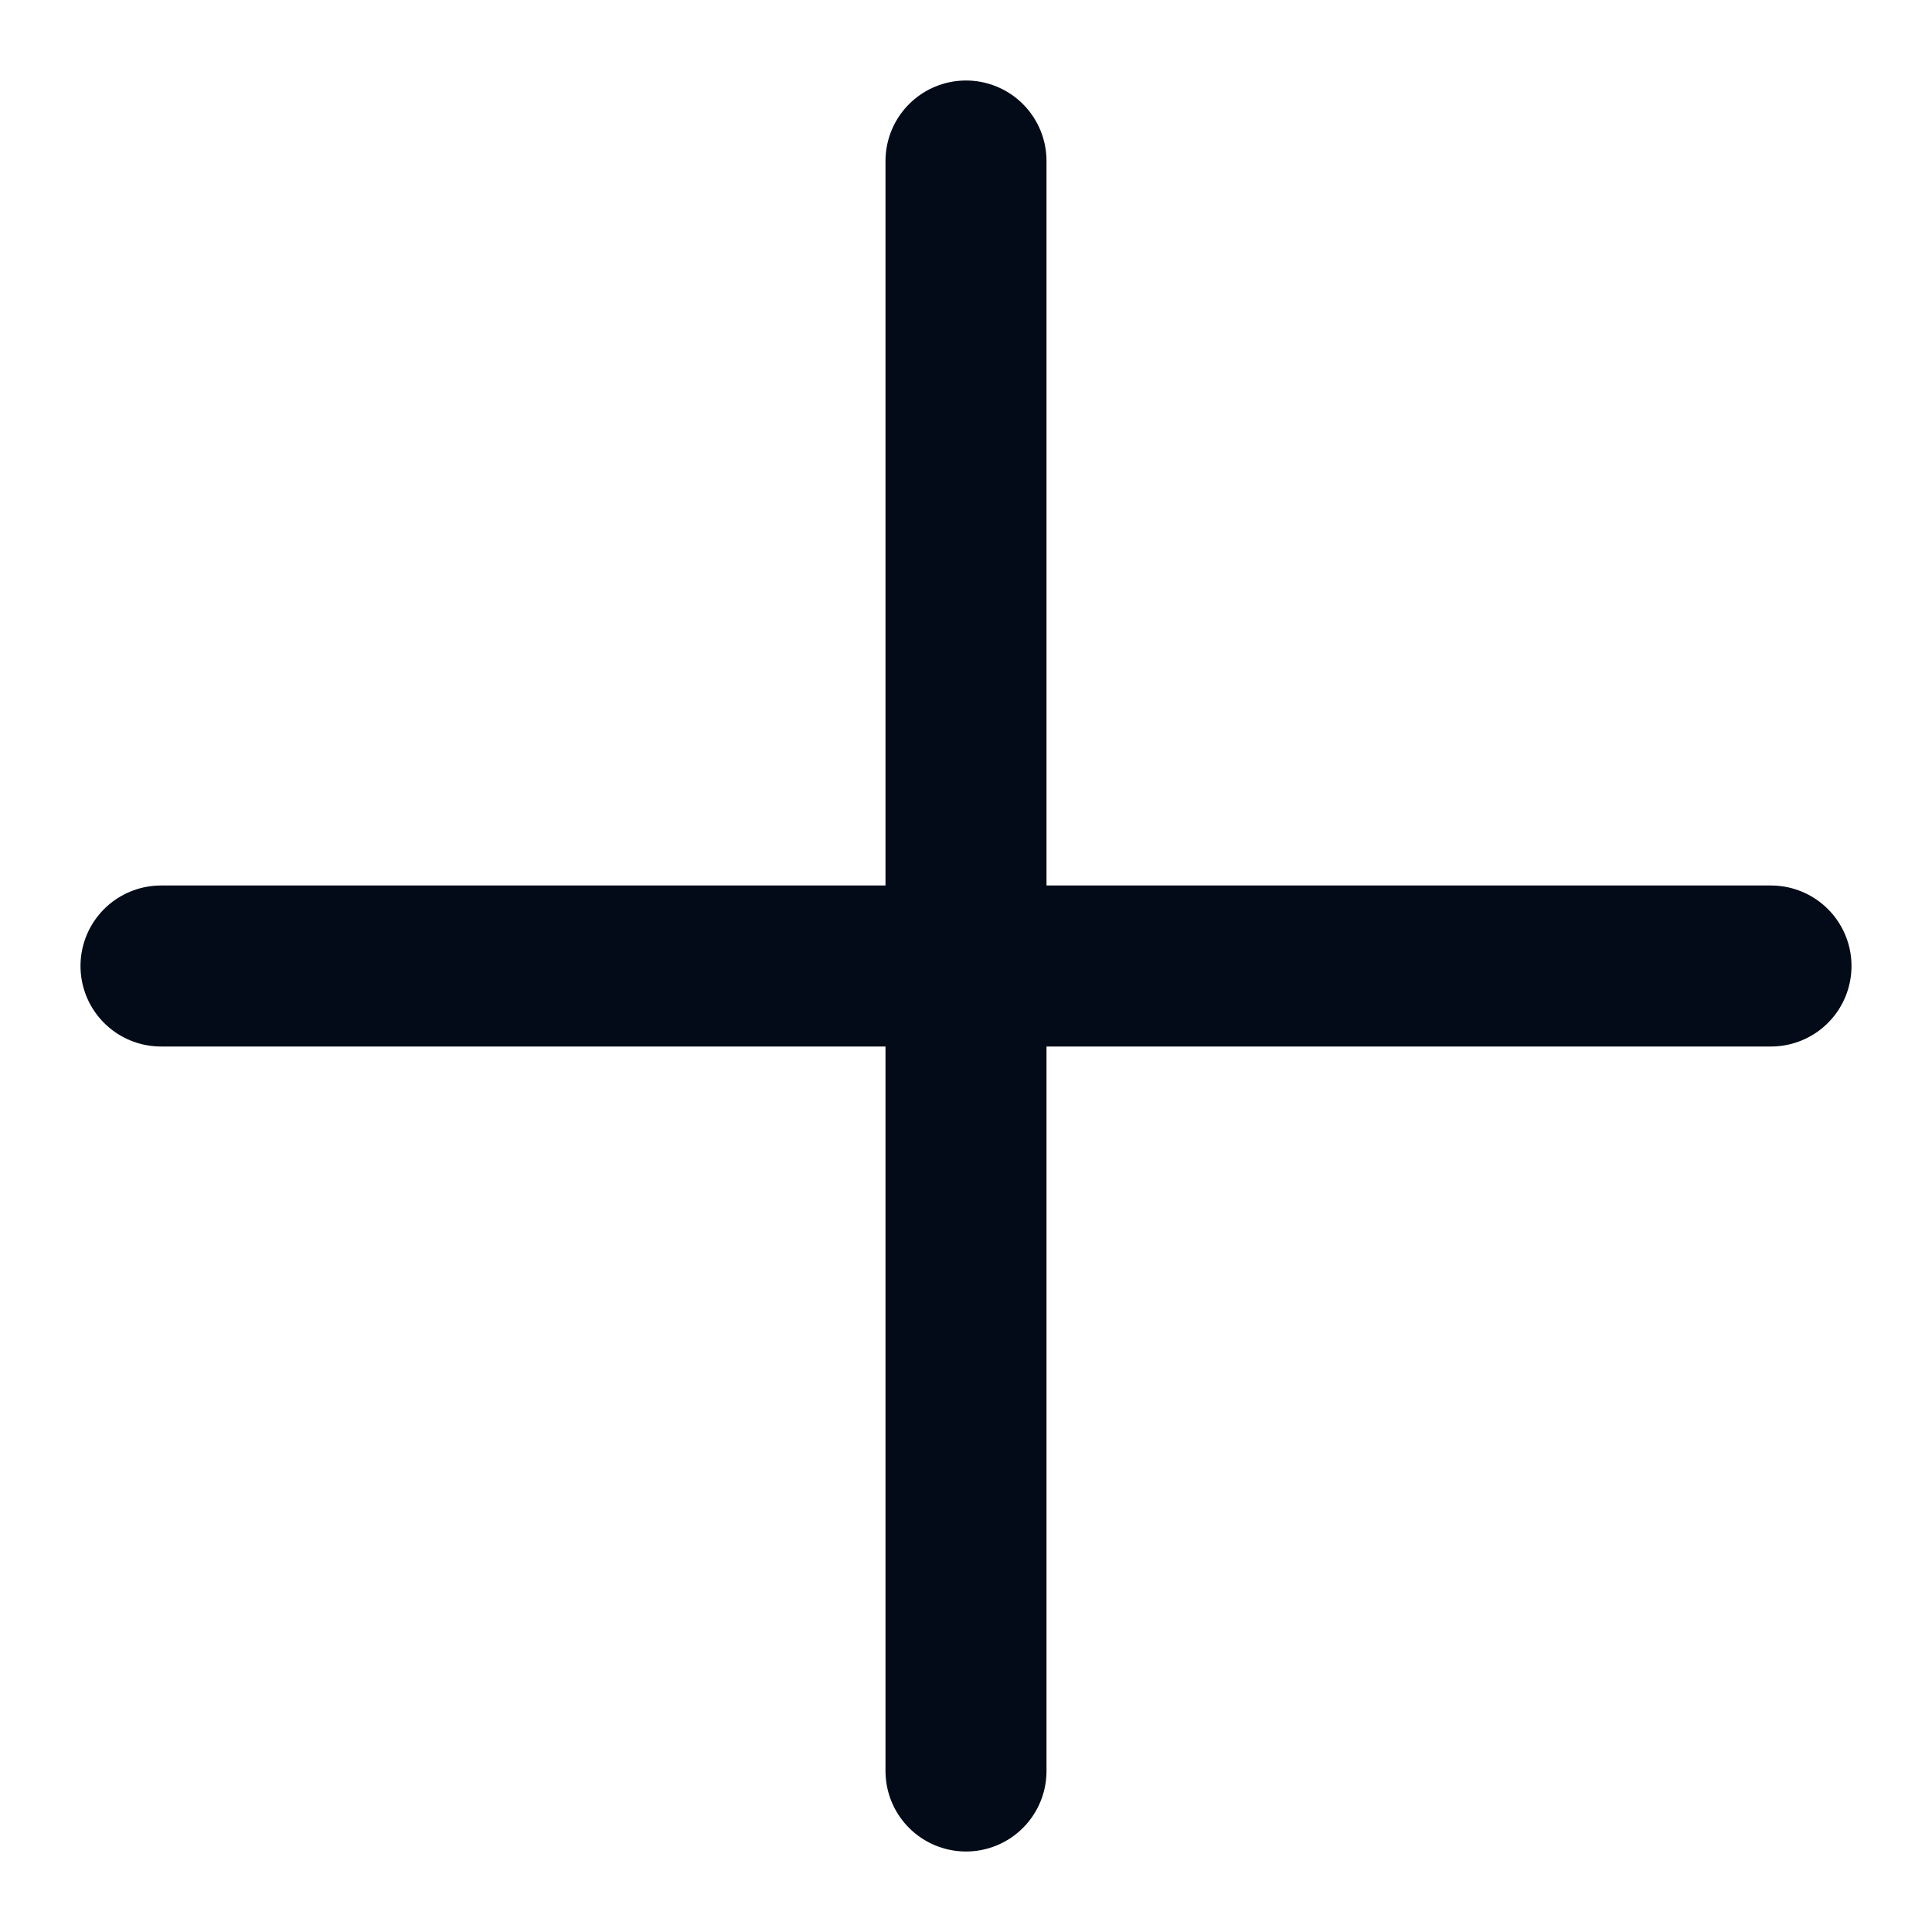
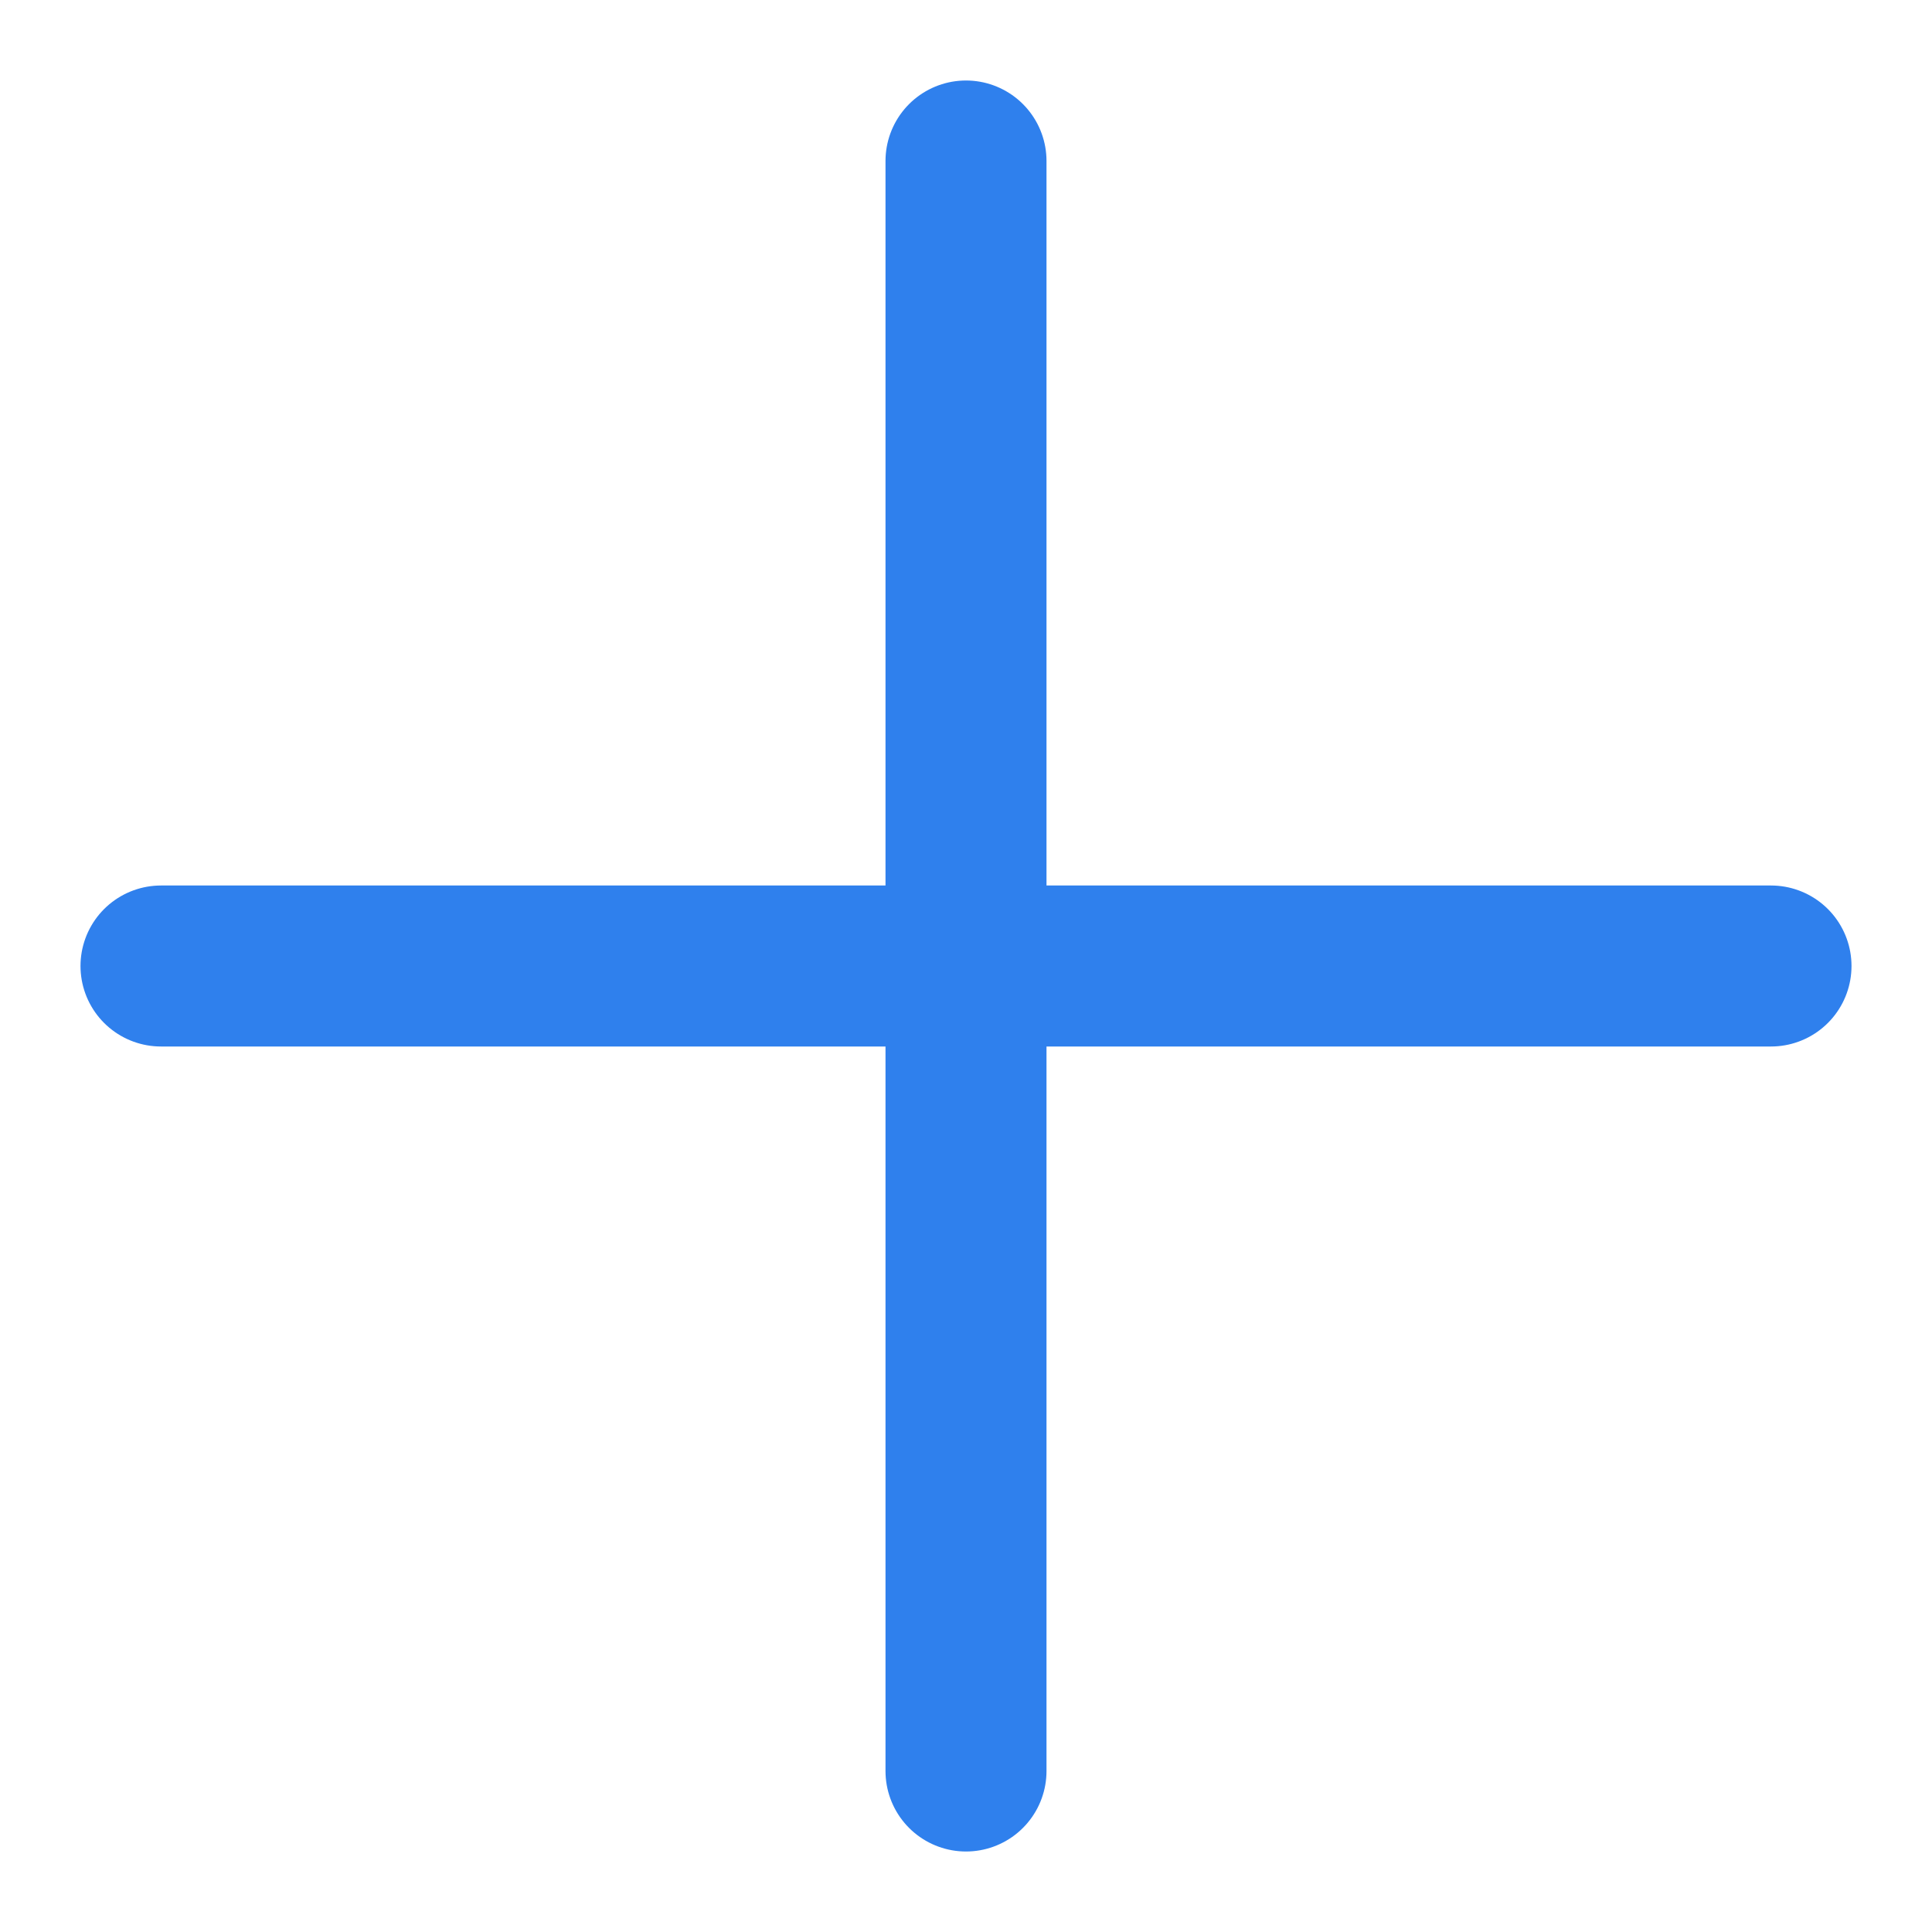
<svg xmlns="http://www.w3.org/2000/svg" width="12" height="12" viewBox="0 0 12 12" fill="none">
-   <path d="M1 6H6M11 6L6 6M6 1V6M6 6L6 11" stroke="#020b17" stroke-linecap="round" />
+   <path d="M1 6H6M11 6L6 6M6 1V6M6 6L6 11" stroke="#2F80ED" stroke-linecap="round" />
</svg>
